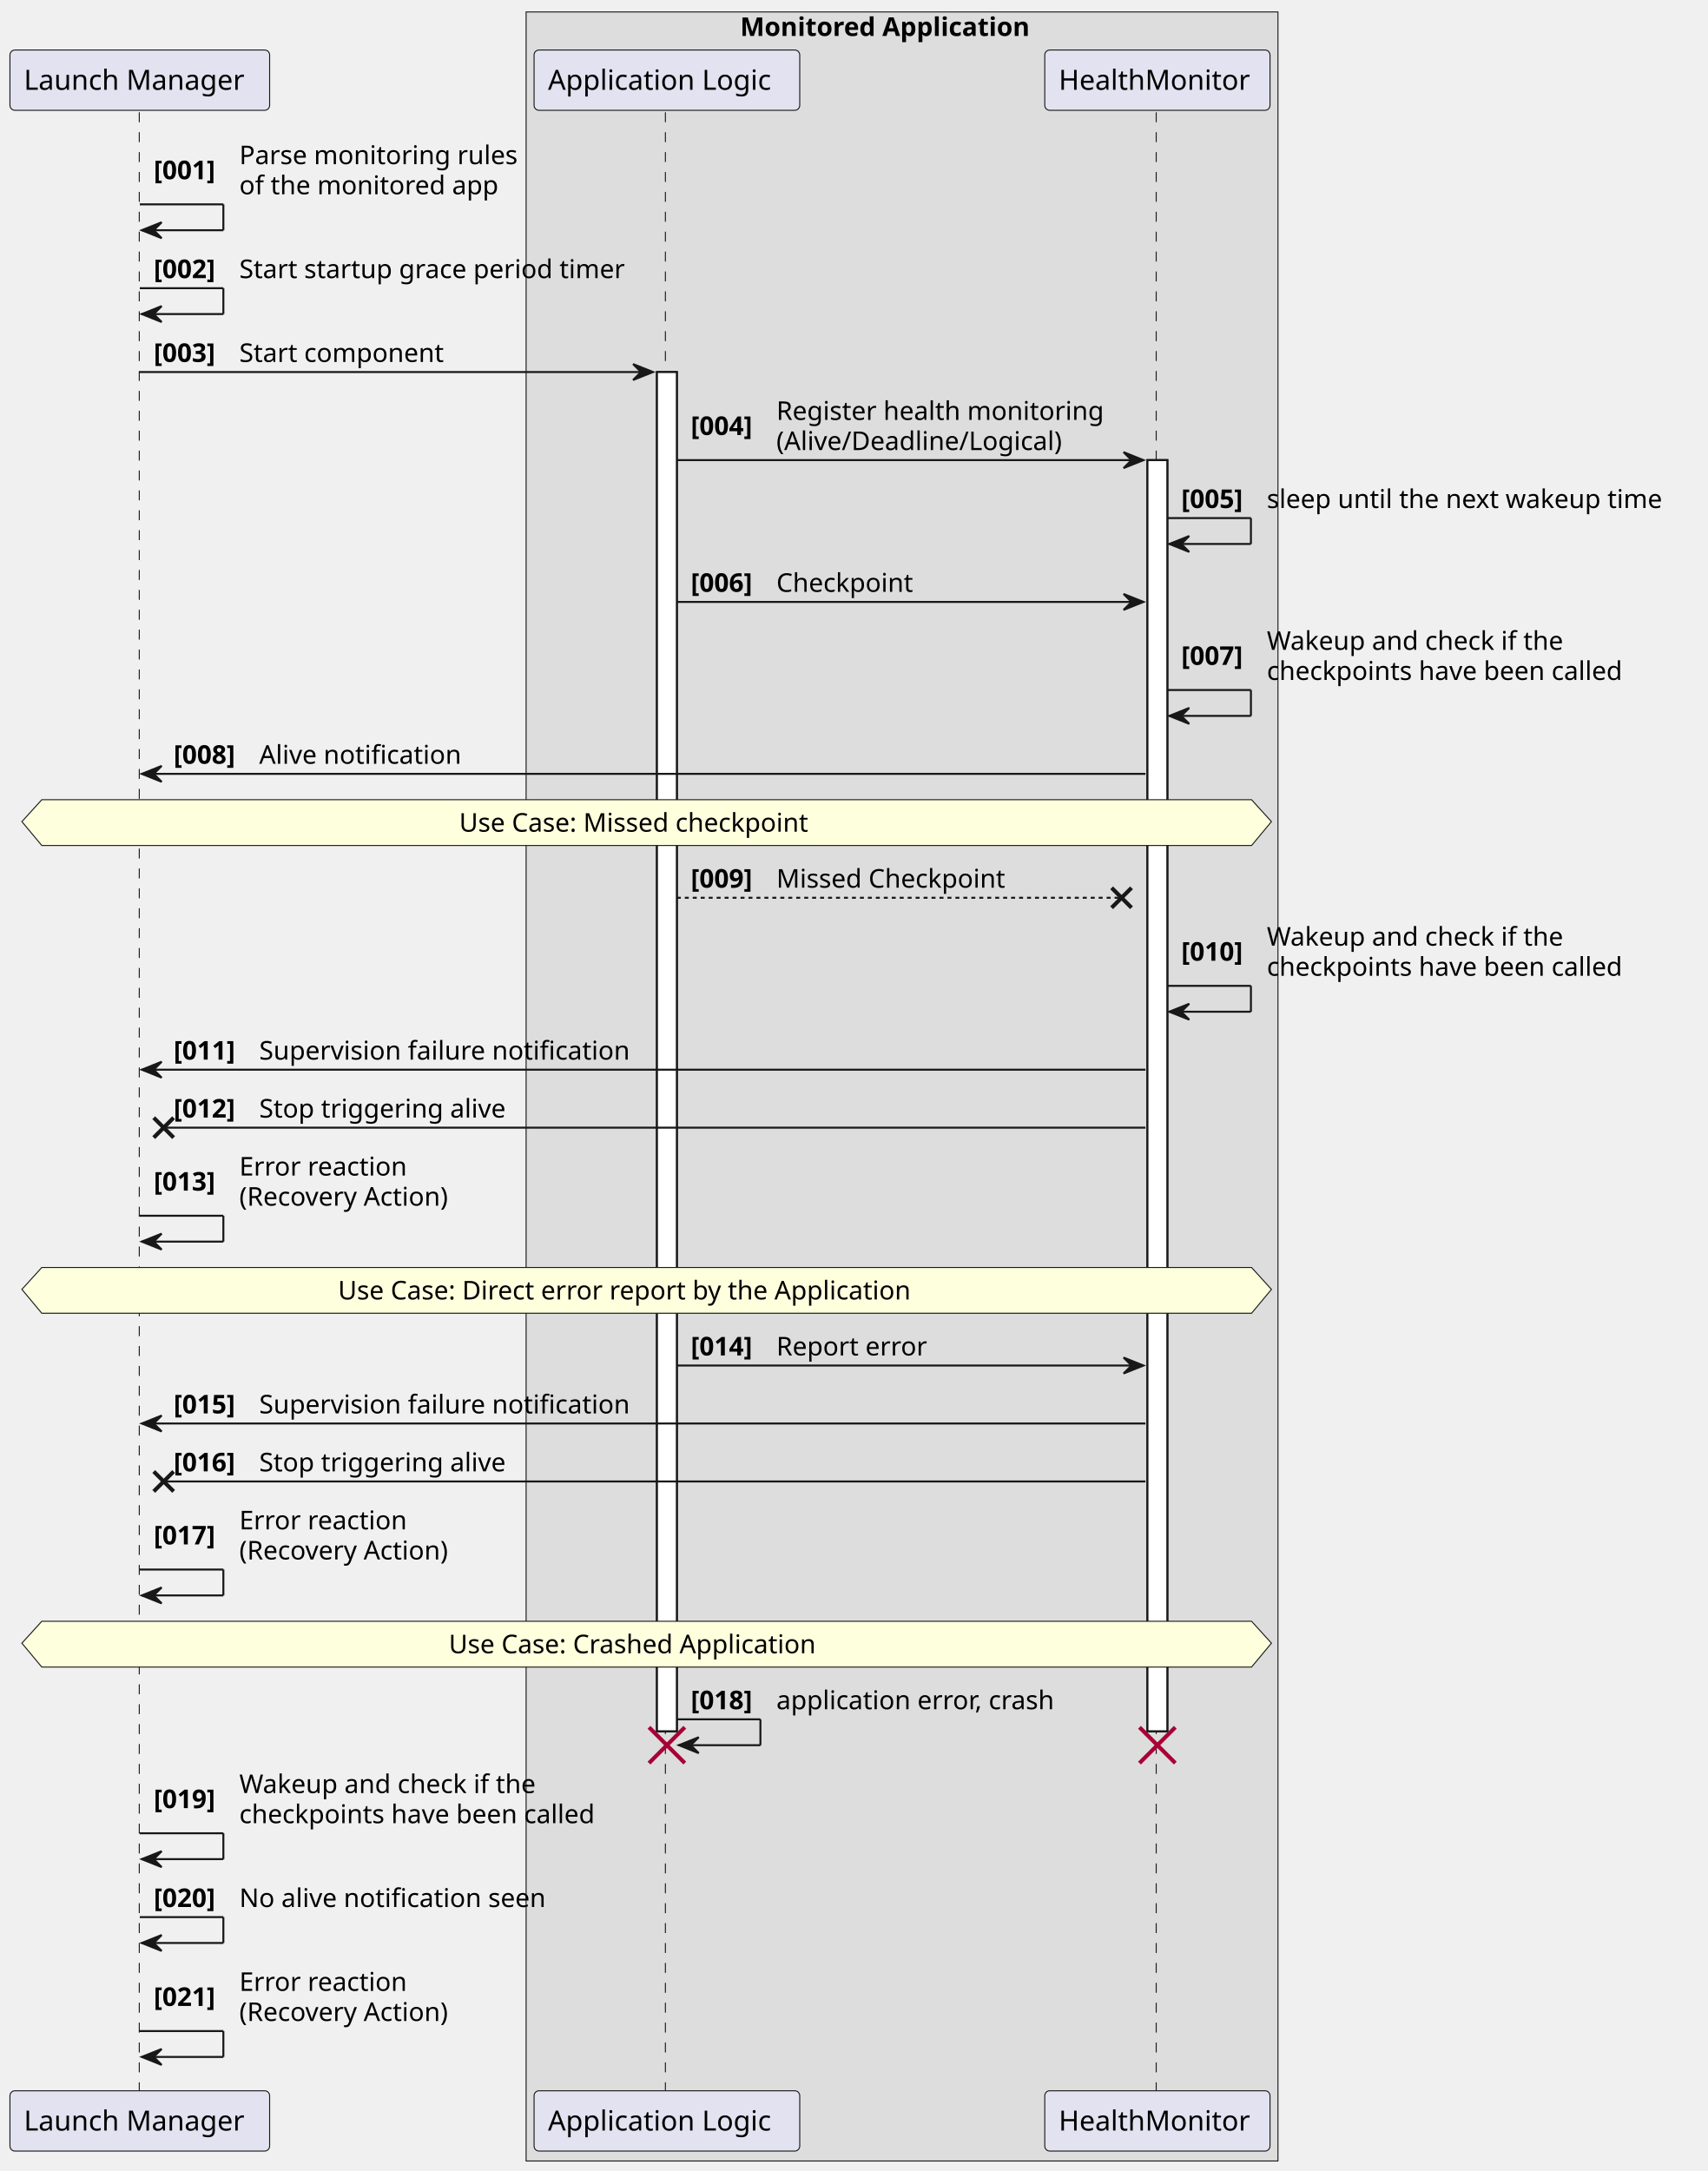
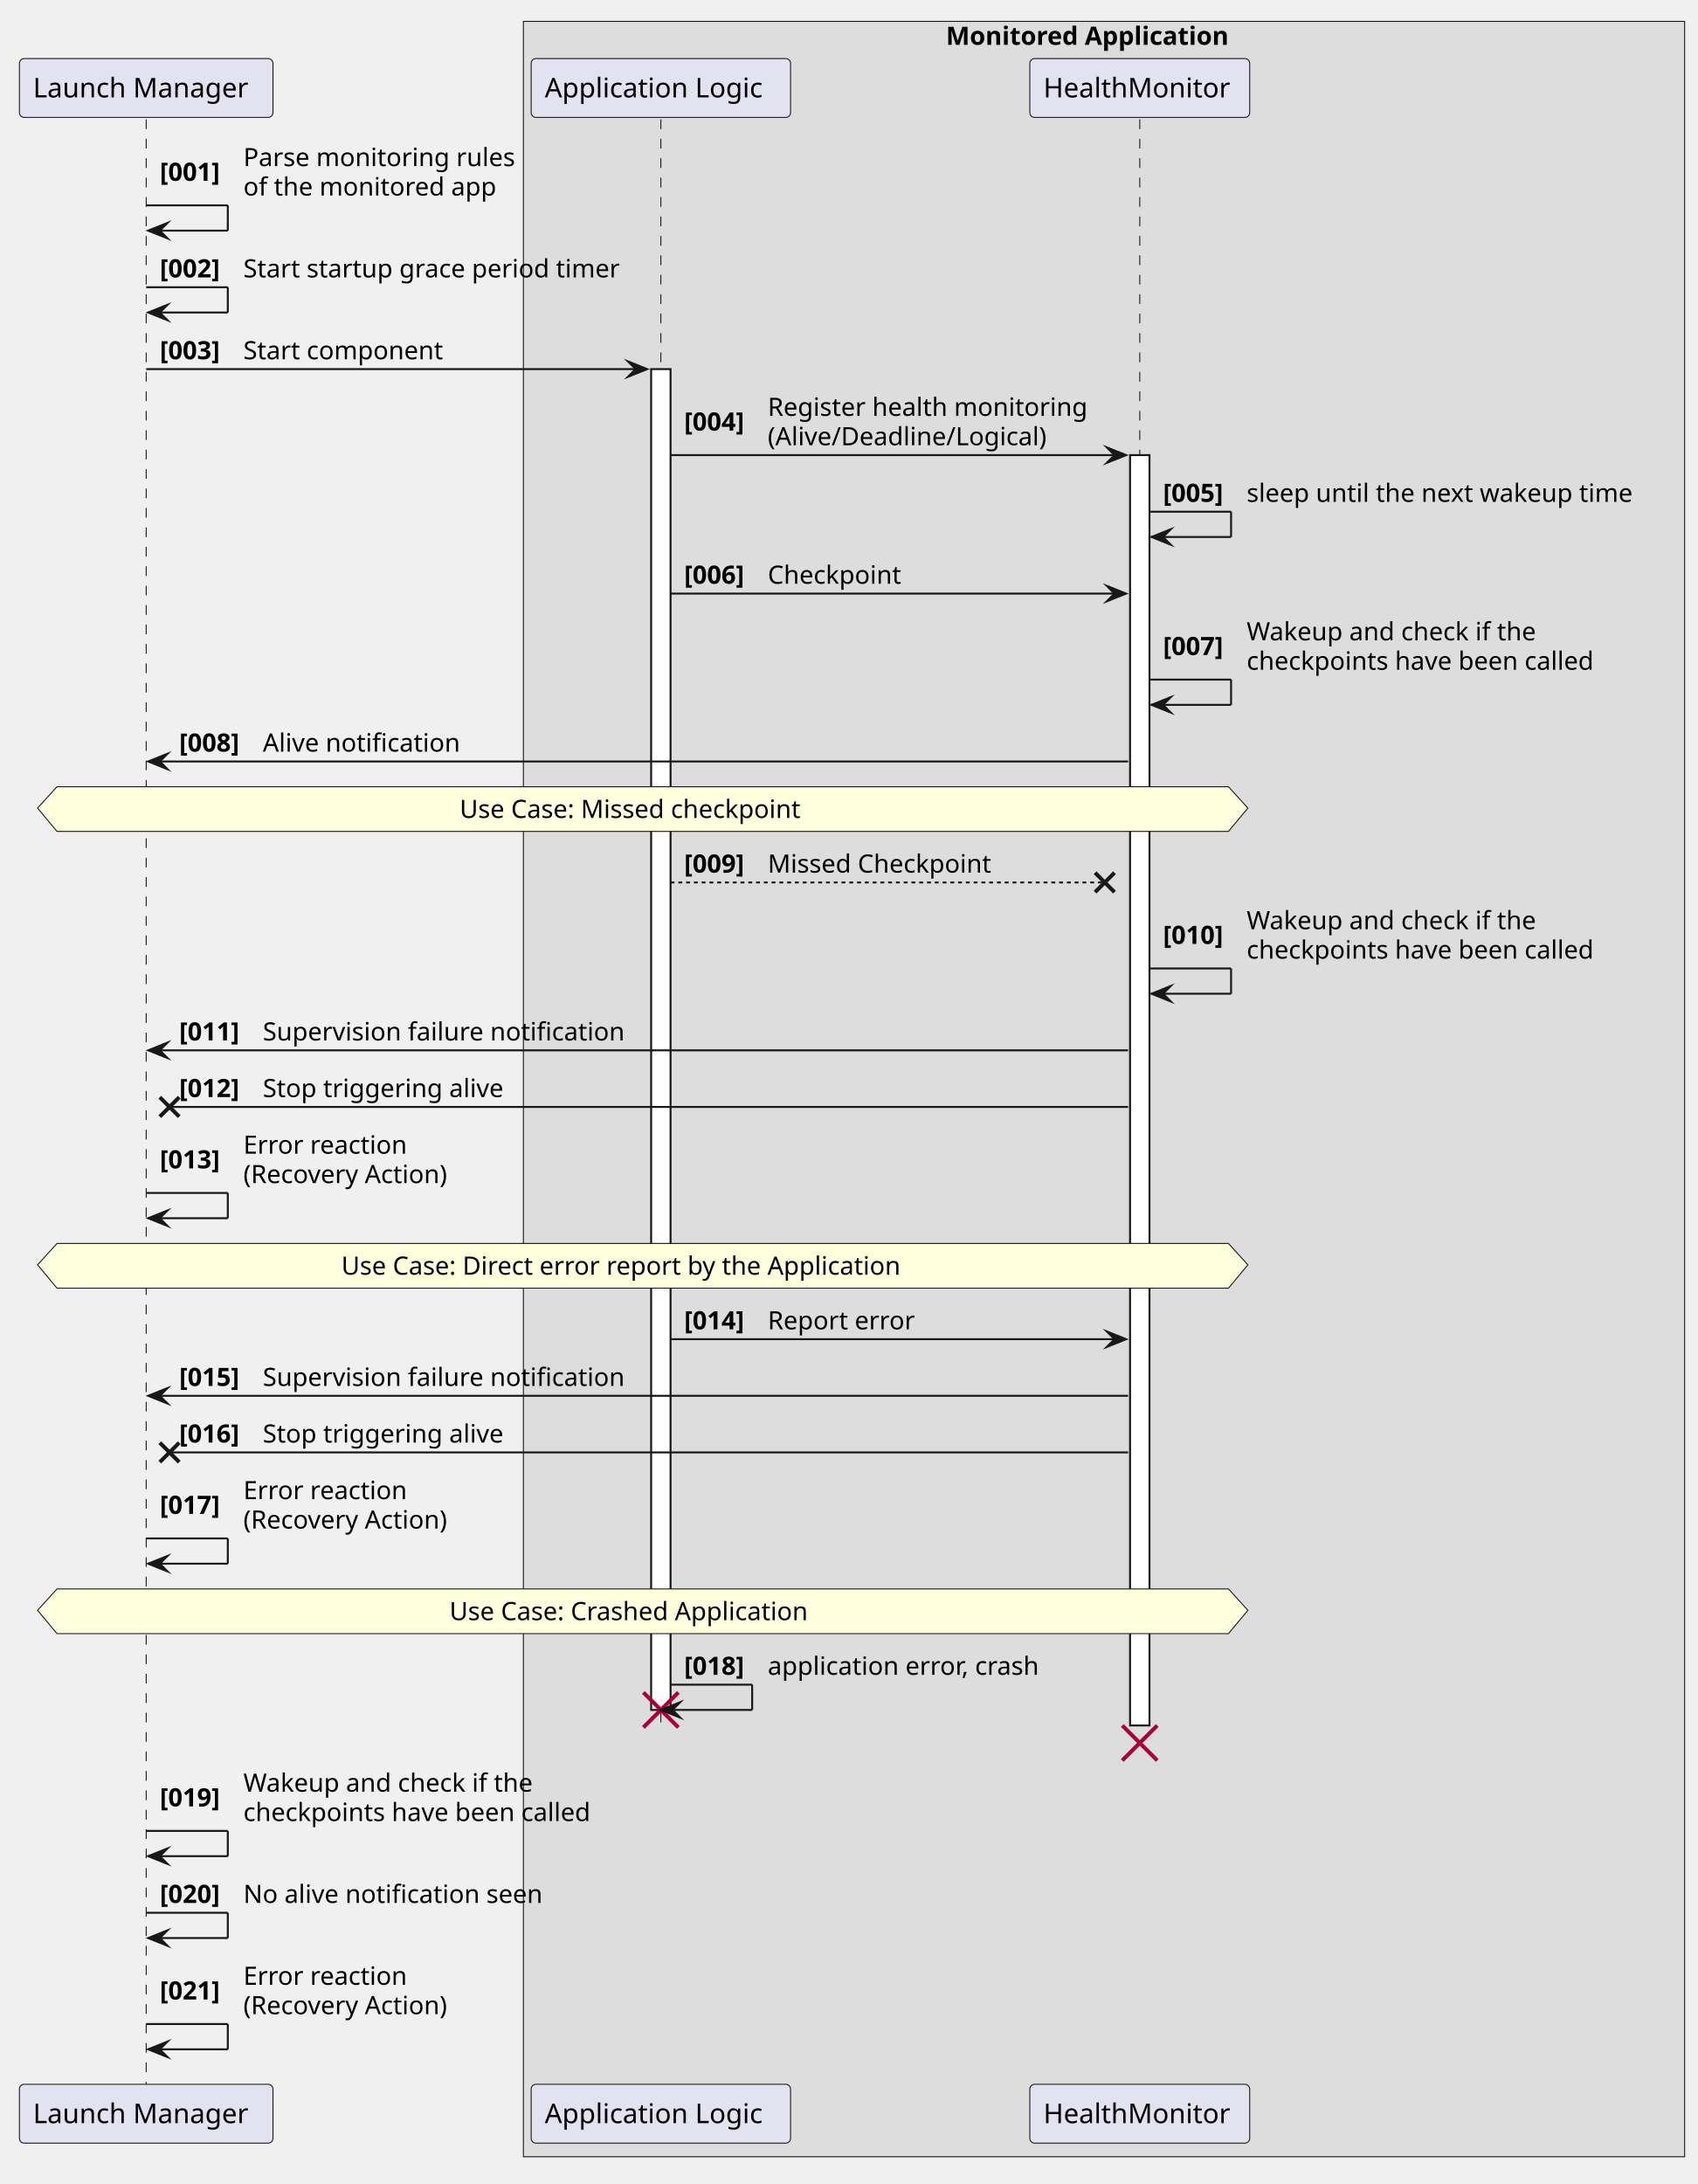
- <svg xmlns="http://www.w3.org/2000/svg" contentStyleType="text/css" data-diagram-type="SEQUENCE" height="1091px" preserveAspectRatio="none" style="width:858px;height:1091px;background:#FFFFFF;" version="1.1" viewBox="0 0 858 1091" width="858px" zoomAndPan="magnify">
+ <svg xmlns="http://www.w3.org/2000/svg" version="1.1" data-diagram-type="SEQUENCE" style="width:874px;height:1124px;background:#FFFFFF;" width="874px" height="1124px" viewBox="0 0 874 1124" zoomAndPan="magnify" preserveAspectRatio="none" contentStyleType="text/css">
  <defs />
-   <g>
-     <rect fill="#DDDDDD" height="1079.977" style="stroke:#181818;stroke-width:0.5;" width="377.861" x="264.411" y="6" />
-     <text fill="#000000" font-family="sans-serif" font-size="13" font-weight="bold" lengthAdjust="spacing" textLength="162.703" x="371.99" y="18.067">Monitored Application</text>
+   <g font-family="sans-serif" lengthAdjust="spacing">
+     <rect x="269.411" y="11" width="597.728" height="1098.977" fill="#DDD" style="stroke:#181818;stroke-width:0.5;" />
+     <text x="486.923" y="23.067" fill="#000" font-size="13" textLength="162.703" font-weight="700">Monitored Application</text>
+     <g class="participant-lifeline" data-qualified-name="LM" data-entity-uid="part1" id="part1-lifeline" data-source-line="3">
+       <g>
+         <rect x="71.756" y="61.43" width="8" height="1011.25" fill="#000" fill-opacity="0" />
+         <line x1="75.256" y1="61.43" x2="75.256" y2="1072.68" style="stroke:#181818;stroke-width:0.5;stroke-dasharray:5,5;" />
+       </g>
+     </g>
+     <g class="participant-lifeline" data-qualified-name="App" data-entity-uid="part2" id="part2-lifeline" data-source-line="7">
+       <g>
+         <rect x="336.667" y="61.43" width="8" height="826.586" fill="#000" fill-opacity="0" />
+         <line x1="340.167" y1="61.43" x2="340.167" y2="888.016" style="stroke:#181818;stroke-width:0.5;stroke-dasharray:5,5;" />
+       </g>
+     </g>
    <g>
-       <rect fill="#FFFFFF" height="683.055" style="stroke:#181818;stroke-width:1;" width="10" x="330.167" y="186.961" />
+       <rect x="335.167" y="189.961" width="10" height="690.055" fill="#FFF" style="stroke:#181818;stroke-width:1;" />
+     </g>
+     <line x1="331.167" y1="871.016" x2="349.167" y2="889.016" style="stroke:#A80036;stroke-width:2;" />
+     <line x1="331.167" y1="889.016" x2="349.167" y2="871.016" style="stroke:#A80036;stroke-width:2;" />
+     <g class="participant-lifeline" data-qualified-name="HM" data-entity-uid="part3" id="part3-lifeline" data-source-line="8">
+       <g>
+         <rect x="583.177" y="61.43" width="8" height="826.586" fill="#000" fill-opacity="0" />
+         <line x1="586.677" y1="61.43" x2="586.677" y2="888.016" style="stroke:#181818;stroke-width:0.5;stroke-dasharray:5,5;" />
+       </g>
    </g>
    <g>
-       <rect fill="#FFFFFF" height="638.789" style="stroke:#181818;stroke-width:1;" width="10" x="576.677" y="231.227" />
-     </g>
-     <g>
-       <rect fill="transparent" height="995.25" width="8" x="66.256" y="56.43" />
-       <line style="stroke:#181818;stroke-width:0.5;stroke-dasharray:5.0,5.0;" x1="70" x2="70" y1="56.43" y2="1051.68" />
-     </g>
-     <g>
-       <rect fill="transparent" height="995.25" width="8" x="331.167" y="56.43" />
-       <line style="stroke:#181818;stroke-width:0.5;stroke-dasharray:5.0,5.0;" x1="334.411" x2="334.411" y1="56.43" y2="1051.68" />
-     </g>
-     <g>
-       <rect fill="transparent" height="995.25" width="8" x="577.677" y="56.43" />
-       <line style="stroke:#181818;stroke-width:0.5;stroke-dasharray:5.0,5.0;" x1="581.082" x2="581.082" y1="56.43" y2="1051.68" />
-     </g>
-     <rect fill="#E2E2F0" height="30.297" rx="2.5" ry="2.5" style="stroke:#181818;stroke-width:0.5;" width="130.512" x="5" y="25.133" />
-     <text fill="#000000" font-family="sans-serif" font-size="14" lengthAdjust="spacing" textLength="116.512" x="12" y="45.128">Launch Manager</text>
-     <rect fill="#E2E2F0" height="30.297" rx="2.5" ry="2.5" style="stroke:#181818;stroke-width:0.5;" width="130.512" x="5" y="1050.68" />
-     <text fill="#000000" font-family="sans-serif" font-size="14" lengthAdjust="spacing" textLength="116.512" x="12" y="1070.675">Launch Manager</text>
-     <rect fill="#E2E2F0" height="30.297" rx="2.5" ry="2.5" style="stroke:#181818;stroke-width:0.5;" width="133.513" x="268.411" y="25.133" />
-     <text fill="#000000" font-family="sans-serif" font-size="14" lengthAdjust="spacing" textLength="119.513" x="275.411" y="45.128">Application Logic</text>
-     <rect fill="#E2E2F0" height="30.297" rx="2.5" ry="2.5" style="stroke:#181818;stroke-width:0.5;" width="133.513" x="268.411" y="1050.68" />
-     <text fill="#000000" font-family="sans-serif" font-size="14" lengthAdjust="spacing" textLength="119.513" x="275.411" y="1070.675">Application Logic</text>
-     <rect fill="#E2E2F0" height="30.297" rx="2.5" ry="2.5" style="stroke:#181818;stroke-width:0.5;" width="113.189" x="525.082" y="25.133" />
-     <text fill="#000000" font-family="sans-serif" font-size="14" lengthAdjust="spacing" textLength="99.189" x="532.082" y="45.128">HealthMonitor</text>
-     <rect fill="#E2E2F0" height="30.297" rx="2.5" ry="2.5" style="stroke:#181818;stroke-width:0.5;" width="113.189" x="525.082" y="1050.68" />
-     <text fill="#000000" font-family="sans-serif" font-size="14" lengthAdjust="spacing" textLength="99.189" x="532.082" y="1070.675">HealthMonitor</text>
-     <g>
-       <rect fill="#FFFFFF" height="683.055" style="stroke:#181818;stroke-width:1;" width="10" x="330.167" y="186.961" />
-     </g>
-     <g>
-       <rect fill="#FFFFFF" height="638.789" style="stroke:#181818;stroke-width:1;" width="10" x="576.677" y="231.227" />
-     </g>
-     <line style="stroke:#181818;stroke-width:1;" x1="70.256" x2="112.256" y1="102.695" y2="102.695" />
-     <line style="stroke:#181818;stroke-width:1;" x1="112.256" x2="112.256" y1="102.695" y2="115.695" />
-     <line style="stroke:#181818;stroke-width:1;" x1="71.256" x2="112.256" y1="115.695" y2="115.695" />
-     <polygon fill="#181818" points="81.256,111.695,71.256,115.695,81.256,119.695,77.256,115.695" style="stroke:#181818;stroke-width:1;" />
-     <text fill="#000000" font-family="sans-serif" font-size="13" font-weight="bold" lengthAdjust="spacing" textLength="39.019" x="77.256" y="90.063">[001]</text>
-     <text fill="#000000" font-family="sans-serif" font-size="13" lengthAdjust="spacing" textLength="147.12" x="120.275" y="82.497">Parse monitoring rules</text>
-     <text fill="#000000" font-family="sans-serif" font-size="13" lengthAdjust="spacing" textLength="137.846" x="120.275" y="97.629">of the monitored app</text>
-     <line style="stroke:#181818;stroke-width:1;" x1="70.256" x2="112.256" y1="144.828" y2="144.828" />
-     <line style="stroke:#181818;stroke-width:1;" x1="112.256" x2="112.256" y1="144.828" y2="157.828" />
-     <line style="stroke:#181818;stroke-width:1;" x1="71.256" x2="112.256" y1="157.828" y2="157.828" />
-     <polygon fill="#181818" points="81.256,153.828,71.256,157.828,81.256,161.828,77.256,157.828" style="stroke:#181818;stroke-width:1;" />
-     <text fill="#000000" font-family="sans-serif" font-size="13" font-weight="bold" lengthAdjust="spacing" textLength="39.019" x="77.256" y="139.762">[002]</text>
-     <text fill="#000000" font-family="sans-serif" font-size="13" lengthAdjust="spacing" textLength="207.892" x="120.275" y="139.762">Start startup grace period timer</text>
-     <polygon fill="#181818" points="318.167,182.961,328.167,186.961,318.167,190.961,322.167,186.961" style="stroke:#181818;stroke-width:1;" />
-     <line style="stroke:#181818;stroke-width:1;" x1="70.256" x2="324.167" y1="186.961" y2="186.961" />
-     <text fill="#000000" font-family="sans-serif" font-size="13" font-weight="bold" lengthAdjust="spacing" textLength="39.019" x="77.256" y="181.895">[003]</text>
-     <text fill="#000000" font-family="sans-serif" font-size="13" lengthAdjust="spacing" textLength="109.434" x="120.275" y="181.895">Start component</text>
-     <polygon fill="#181818" points="564.677,227.227,574.677,231.227,564.677,235.227,568.677,231.227" style="stroke:#181818;stroke-width:1;" />
-     <line style="stroke:#181818;stroke-width:1;" x1="340.167" x2="570.677" y1="231.227" y2="231.227" />
-     <text fill="#000000" font-family="sans-serif" font-size="13" font-weight="bold" lengthAdjust="spacing" textLength="39.019" x="347.167" y="218.594">[004]</text>
-     <text fill="#000000" font-family="sans-serif" font-size="13" lengthAdjust="spacing" textLength="174.491" x="390.186" y="211.028">Register health monitoring</text>
-     <text fill="#000000" font-family="sans-serif" font-size="13" lengthAdjust="spacing" textLength="154.185" x="390.186" y="226.161">(Alive/Deadline/Logical)</text>
-     <line style="stroke:#181818;stroke-width:1;" x1="586.677" x2="628.677" y1="260.359" y2="260.359" />
-     <line style="stroke:#181818;stroke-width:1;" x1="628.677" x2="628.677" y1="260.359" y2="273.359" />
-     <line style="stroke:#181818;stroke-width:1;" x1="587.677" x2="628.677" y1="273.359" y2="273.359" />
-     <polygon fill="#181818" points="597.677,269.359,587.677,273.359,597.677,277.359,593.677,273.359" style="stroke:#181818;stroke-width:1;" />
-     <text fill="#000000" font-family="sans-serif" font-size="13" font-weight="bold" lengthAdjust="spacing" textLength="39.019" x="593.677" y="255.293">[005]</text>
-     <text fill="#000000" font-family="sans-serif" font-size="13" lengthAdjust="spacing" textLength="214.443" x="636.696" y="255.293">sleep until the next wakeup time</text>
-     <polygon fill="#181818" points="564.677,298.492,574.677,302.492,564.677,306.492,568.677,302.492" style="stroke:#181818;stroke-width:1;" />
-     <line style="stroke:#181818;stroke-width:1;" x1="340.167" x2="570.677" y1="302.492" y2="302.492" />
-     <text fill="#000000" font-family="sans-serif" font-size="13" font-weight="bold" lengthAdjust="spacing" textLength="39.019" x="347.167" y="297.426">[006]</text>
-     <text fill="#000000" font-family="sans-serif" font-size="13" lengthAdjust="spacing" textLength="73.144" x="390.186" y="297.426">Checkpoint</text>
-     <line style="stroke:#181818;stroke-width:1;" x1="586.677" x2="628.677" y1="346.758" y2="346.758" />
-     <line style="stroke:#181818;stroke-width:1;" x1="628.677" x2="628.677" y1="346.758" y2="359.758" />
-     <line style="stroke:#181818;stroke-width:1;" x1="587.677" x2="628.677" y1="359.758" y2="359.758" />
-     <polygon fill="#181818" points="597.677,355.758,587.677,359.758,597.677,363.758,593.677,359.758" style="stroke:#181818;stroke-width:1;" />
-     <text fill="#000000" font-family="sans-serif" font-size="13" font-weight="bold" lengthAdjust="spacing" textLength="39.019" x="593.677" y="334.125">[007]</text>
-     <text fill="#000000" font-family="sans-serif" font-size="13" lengthAdjust="spacing" textLength="161.408" x="636.696" y="326.559">Wakeup and check if the</text>
-     <text fill="#000000" font-family="sans-serif" font-size="13" lengthAdjust="spacing" textLength="193.356" x="636.696" y="341.692">checkpoints have been called</text>
-     <polygon fill="#181818" points="81.256,384.891,71.256,388.891,81.256,392.891,77.256,388.891" style="stroke:#181818;stroke-width:1;" />
-     <line style="stroke:#181818;stroke-width:1;" x1="75.256" x2="575.677" y1="388.891" y2="388.891" />
-     <text fill="#000000" font-family="sans-serif" font-size="13" font-weight="bold" lengthAdjust="spacing" textLength="39.019" x="87.256" y="383.825">[008]</text>
-     <text fill="#000000" font-family="sans-serif" font-size="13" lengthAdjust="spacing" textLength="109.046" x="130.275" y="383.825">Alive notification</text>
-     <polygon fill="#FEFFDD" points="21,401.891,629,401.891,639,412.891,629,424.891,21,424.891,11,412.891,21,401.891" style="stroke:#181818;stroke-width:0.5;" />
-     <text fill="#000000" font-family="sans-serif" font-size="13" lengthAdjust="spacing" textLength="188.716" x="230.778" y="417.957">Use Case: Missed checkpoint</text>
-     <line style="stroke:#181818;stroke-width:2;" x1="558.677" x2="568.677" y1="446.156" y2="456.156" />
-     <line style="stroke:#181818;stroke-width:2;" x1="558.677" x2="568.677" y1="456.156" y2="446.156" />
-     <line style="stroke:#181818;stroke-width:1;stroke-dasharray:2.0,2.0;" x1="340.167" x2="563.677" y1="451.156" y2="451.156" />
-     <text fill="#000000" font-family="sans-serif" font-size="13" font-weight="bold" lengthAdjust="spacing" textLength="39.019" x="347.167" y="446.09">[009]</text>
-     <text fill="#000000" font-family="sans-serif" font-size="13" lengthAdjust="spacing" textLength="121.9" x="390.186" y="446.09">Missed Checkpoint</text>
-     <line style="stroke:#181818;stroke-width:1;" x1="586.677" x2="628.677" y1="495.422" y2="495.422" />
-     <line style="stroke:#181818;stroke-width:1;" x1="628.677" x2="628.677" y1="495.422" y2="508.422" />
-     <line style="stroke:#181818;stroke-width:1;" x1="587.677" x2="628.677" y1="508.422" y2="508.422" />
-     <polygon fill="#181818" points="597.677,504.422,587.677,508.422,597.677,512.422,593.677,508.422" style="stroke:#181818;stroke-width:1;" />
-     <text fill="#000000" font-family="sans-serif" font-size="13" font-weight="bold" lengthAdjust="spacing" textLength="39.019" x="593.677" y="482.79">[010]</text>
-     <text fill="#000000" font-family="sans-serif" font-size="13" lengthAdjust="spacing" textLength="161.408" x="636.696" y="475.223">Wakeup and check if the</text>
-     <text fill="#000000" font-family="sans-serif" font-size="13" lengthAdjust="spacing" textLength="193.356" x="636.696" y="490.356">checkpoints have been called</text>
-     <polygon fill="#181818" points="81.256,533.555,71.256,537.555,81.256,541.555,77.256,537.555" style="stroke:#181818;stroke-width:1;" />
-     <line style="stroke:#181818;stroke-width:1;" x1="75.256" x2="575.677" y1="537.555" y2="537.555" />
-     <text fill="#000000" font-family="sans-serif" font-size="13" font-weight="bold" lengthAdjust="spacing" textLength="39.019" x="87.256" y="532.489">[011]</text>
-     <text fill="#000000" font-family="sans-serif" font-size="13" lengthAdjust="spacing" textLength="198.688" x="130.275" y="532.489">Supervision failure notification</text>
-     <line style="stroke:#181818;stroke-width:2;" x1="77.256" x2="87.256" y1="561.688" y2="571.688" />
-     <line style="stroke:#181818;stroke-width:2;" x1="77.256" x2="87.256" y1="571.688" y2="561.688" />
-     <line style="stroke:#181818;stroke-width:1;" x1="82.256" x2="575.677" y1="566.688" y2="566.688" />
-     <text fill="#000000" font-family="sans-serif" font-size="13" font-weight="bold" lengthAdjust="spacing" textLength="39.019" x="87.256" y="561.622">[012]</text>
-     <text fill="#000000" font-family="sans-serif" font-size="13" lengthAdjust="spacing" textLength="132.704" x="130.275" y="561.622">Stop triggering alive</text>
-     <line style="stroke:#181818;stroke-width:1;" x1="70.256" x2="112.256" y1="610.953" y2="610.953" />
-     <line style="stroke:#181818;stroke-width:1;" x1="112.256" x2="112.256" y1="610.953" y2="623.953" />
-     <line style="stroke:#181818;stroke-width:1;" x1="71.256" x2="112.256" y1="623.953" y2="623.953" />
-     <polygon fill="#181818" points="81.256,619.953,71.256,623.953,81.256,627.953,77.256,623.953" style="stroke:#181818;stroke-width:1;" />
-     <text fill="#000000" font-family="sans-serif" font-size="13" font-weight="bold" lengthAdjust="spacing" textLength="39.019" x="77.256" y="598.321">[013]</text>
-     <text fill="#000000" font-family="sans-serif" font-size="13" lengthAdjust="spacing" textLength="89.692" x="120.275" y="590.754">Error reaction</text>
-     <text fill="#000000" font-family="sans-serif" font-size="13" lengthAdjust="spacing" textLength="116.08" x="120.275" y="605.887">(Recovery Action)</text>
-     <polygon fill="#FEFFDD" points="21,636.953,629,636.953,639,647.953,629,659.953,21,659.953,11,647.953,21,636.953" style="stroke:#181818;stroke-width:0.5;" />
-     <text fill="#000000" font-family="sans-serif" font-size="13" lengthAdjust="spacing" textLength="310.508" x="169.882" y="653.02">Use Case: Direct error report by the Application</text>
-     <polygon fill="#181818" points="564.677,682.219,574.677,686.219,564.677,690.219,568.677,686.219" style="stroke:#181818;stroke-width:1;" />
-     <line style="stroke:#181818;stroke-width:1;" x1="340.167" x2="570.677" y1="686.219" y2="686.219" />
-     <text fill="#000000" font-family="sans-serif" font-size="13" font-weight="bold" lengthAdjust="spacing" textLength="39.019" x="347.167" y="681.153">[014]</text>
-     <text fill="#000000" font-family="sans-serif" font-size="13" lengthAdjust="spacing" textLength="79.796" x="390.186" y="681.153">Report error</text>
-     <polygon fill="#181818" points="81.256,711.352,71.256,715.352,81.256,719.352,77.256,715.352" style="stroke:#181818;stroke-width:1;" />
-     <line style="stroke:#181818;stroke-width:1;" x1="75.256" x2="575.677" y1="715.352" y2="715.352" />
-     <text fill="#000000" font-family="sans-serif" font-size="13" font-weight="bold" lengthAdjust="spacing" textLength="39.019" x="87.256" y="710.286">[015]</text>
-     <text fill="#000000" font-family="sans-serif" font-size="13" lengthAdjust="spacing" textLength="198.688" x="130.275" y="710.286">Supervision failure notification</text>
-     <line style="stroke:#181818;stroke-width:2;" x1="77.256" x2="87.256" y1="739.484" y2="749.484" />
-     <line style="stroke:#181818;stroke-width:2;" x1="77.256" x2="87.256" y1="749.484" y2="739.484" />
-     <line style="stroke:#181818;stroke-width:1;" x1="82.256" x2="575.677" y1="744.484" y2="744.484" />
-     <text fill="#000000" font-family="sans-serif" font-size="13" font-weight="bold" lengthAdjust="spacing" textLength="39.019" x="87.256" y="739.418">[016]</text>
-     <text fill="#000000" font-family="sans-serif" font-size="13" lengthAdjust="spacing" textLength="132.704" x="130.275" y="739.418">Stop triggering alive</text>
-     <line style="stroke:#181818;stroke-width:1;" x1="70.256" x2="112.256" y1="788.75" y2="788.75" />
-     <line style="stroke:#181818;stroke-width:1;" x1="112.256" x2="112.256" y1="788.75" y2="801.75" />
-     <line style="stroke:#181818;stroke-width:1;" x1="71.256" x2="112.256" y1="801.75" y2="801.75" />
-     <polygon fill="#181818" points="81.256,797.75,71.256,801.75,81.256,805.75,77.256,801.75" style="stroke:#181818;stroke-width:1;" />
-     <text fill="#000000" font-family="sans-serif" font-size="13" font-weight="bold" lengthAdjust="spacing" textLength="39.019" x="77.256" y="776.118">[017]</text>
-     <text fill="#000000" font-family="sans-serif" font-size="13" lengthAdjust="spacing" textLength="89.692" x="120.275" y="768.551">Error reaction</text>
-     <text fill="#000000" font-family="sans-serif" font-size="13" lengthAdjust="spacing" textLength="116.08" x="120.275" y="783.684">(Recovery Action)</text>
-     <polygon fill="#FEFFDD" points="21,814.75,629,814.75,639,825.75,629,837.75,21,837.75,11,825.75,21,814.75" style="stroke:#181818;stroke-width:0.5;" />
-     <text fill="#000000" font-family="sans-serif" font-size="13" lengthAdjust="spacing" textLength="199.164" x="225.554" y="830.817">Use Case: Crashed Application</text>
-     <line style="stroke:#181818;stroke-width:1;" x1="340.167" x2="382.167" y1="864.016" y2="864.016" />
-     <line style="stroke:#181818;stroke-width:1;" x1="382.167" x2="382.167" y1="864.016" y2="877.016" />
-     <line style="stroke:#181818;stroke-width:1;" x1="341.167" x2="382.167" y1="877.016" y2="877.016" />
-     <polygon fill="#181818" points="351.167,873.016,341.167,877.016,351.167,881.016,347.167,877.016" style="stroke:#181818;stroke-width:1;" />
-     <text fill="#000000" font-family="sans-serif" font-size="13" font-weight="bold" lengthAdjust="spacing" textLength="39.019" x="347.167" y="858.95">[018]</text>
-     <text fill="#000000" font-family="sans-serif" font-size="13" lengthAdjust="spacing" textLength="151.563" x="390.186" y="858.95">application error, crash</text>
-     <line style="stroke:#A80036;stroke-width:2;" x1="326.167" x2="344.167" y1="868.016" y2="886.016" />
-     <line style="stroke:#A80036;stroke-width:2;" x1="326.167" x2="344.167" y1="886.016" y2="868.016" />
-     <line style="stroke:#A80036;stroke-width:2;" x1="572.677" x2="590.677" y1="868.016" y2="886.016" />
-     <line style="stroke:#A80036;stroke-width:2;" x1="572.677" x2="590.677" y1="886.016" y2="868.016" />
-     <line style="stroke:#181818;stroke-width:1;" x1="70.256" x2="112.256" y1="921.281" y2="921.281" />
-     <line style="stroke:#181818;stroke-width:1;" x1="112.256" x2="112.256" y1="921.281" y2="934.281" />
-     <line style="stroke:#181818;stroke-width:1;" x1="71.256" x2="112.256" y1="934.281" y2="934.281" />
-     <polygon fill="#181818" points="81.256,930.281,71.256,934.281,81.256,938.281,77.256,934.281" style="stroke:#181818;stroke-width:1;" />
-     <text fill="#000000" font-family="sans-serif" font-size="13" font-weight="bold" lengthAdjust="spacing" textLength="39.019" x="77.256" y="908.649">[019]</text>
-     <text fill="#000000" font-family="sans-serif" font-size="13" lengthAdjust="spacing" textLength="161.408" x="120.275" y="901.082">Wakeup and check if the</text>
-     <text fill="#000000" font-family="sans-serif" font-size="13" lengthAdjust="spacing" textLength="193.356" x="120.275" y="916.215">checkpoints have been called</text>
-     <line style="stroke:#181818;stroke-width:1;" x1="70.256" x2="112.256" y1="963.414" y2="963.414" />
-     <line style="stroke:#181818;stroke-width:1;" x1="112.256" x2="112.256" y1="963.414" y2="976.414" />
-     <line style="stroke:#181818;stroke-width:1;" x1="71.256" x2="112.256" y1="976.414" y2="976.414" />
-     <polygon fill="#181818" points="81.256,972.414,71.256,976.414,81.256,980.414,77.256,976.414" style="stroke:#181818;stroke-width:1;" />
-     <text fill="#000000" font-family="sans-serif" font-size="13" font-weight="bold" lengthAdjust="spacing" textLength="39.019" x="77.256" y="958.348">[020]</text>
-     <text fill="#000000" font-family="sans-serif" font-size="13" lengthAdjust="spacing" textLength="165.071" x="120.275" y="958.348">No alive notification seen</text>
-     <line style="stroke:#181818;stroke-width:1;" x1="70.256" x2="112.256" y1="1020.68" y2="1020.68" />
-     <line style="stroke:#181818;stroke-width:1;" x1="112.256" x2="112.256" y1="1020.68" y2="1033.68" />
-     <line style="stroke:#181818;stroke-width:1;" x1="71.256" x2="112.256" y1="1033.68" y2="1033.68" />
-     <polygon fill="#181818" points="81.256,1029.68,71.256,1033.68,81.256,1037.68,77.256,1033.68" style="stroke:#181818;stroke-width:1;" />
-     <text fill="#000000" font-family="sans-serif" font-size="13" font-weight="bold" lengthAdjust="spacing" textLength="39.019" x="77.256" y="1008.047">[021]</text>
-     <text fill="#000000" font-family="sans-serif" font-size="13" lengthAdjust="spacing" textLength="89.692" x="120.275" y="1000.481">Error reaction</text>
-     <text fill="#000000" font-family="sans-serif" font-size="13" lengthAdjust="spacing" textLength="116.08" x="120.275" y="1015.614">(Recovery Action)</text>
+       <rect x="581.677" y="234.227" width="10" height="653.789" fill="#FFF" style="stroke:#181818;stroke-width:1;" />
+     </g>
+     <g class="participant participant-head" data-qualified-name="LM" data-entity-uid="part1" id="part1-head" data-source-line="3">
+       <rect x="10" y="30.133" width="130.512" height="30.297" fill="#E2E2F0" style="stroke:#181818;stroke-width:0.5;" rx="2.5" ry="2.5" />
+       <text x="17" y="50.128" fill="#000" font-size="14" textLength="116.512">Launch Manager</text>
+     </g>
+     <g class="participant participant-head" data-qualified-name="App" data-entity-uid="part2" id="part2-head" data-source-line="7">
+       <rect x="273.411" y="30.133" width="133.513" height="30.297" fill="#E2E2F0" style="stroke:#181818;stroke-width:0.5;" rx="2.5" ry="2.5" />
+       <text x="280.411" y="50.128" fill="#000" font-size="14" textLength="119.513">Application Logic</text>
+     </g>
+     <g class="participant participant-head" data-qualified-name="HM" data-entity-uid="part3" id="part3-head" data-source-line="8">
+       <rect x="530.082" y="30.133" width="113.189" height="30.297" fill="#E2E2F0" style="stroke:#181818;stroke-width:0.5;" rx="2.5" ry="2.5" />
+       <text x="537.082" y="50.128" fill="#000" font-size="14" textLength="99.189">HealthMonitor</text>
+     </g>
+     <g class="participant participant-tail" data-qualified-name="LM" data-entity-uid="part1" id="part1-tail" data-source-line="3">
+       <rect x="10" y="1072.68" width="130.512" height="30.297" fill="#E2E2F0" style="stroke:#181818;stroke-width:0.5;" rx="2.5" ry="2.5" />
+       <text x="17" y="1092.675" fill="#000" font-size="14" textLength="116.512">Launch Manager</text>
+     </g>
+     <g class="participant participant-tail" data-qualified-name="App" data-entity-uid="part2" id="part2-tail" data-source-line="7">
+       <rect x="273.411" y="1072.68" width="133.513" height="30.297" fill="#E2E2F0" style="stroke:#181818;stroke-width:0.5;" rx="2.5" ry="2.5" />
+       <text x="280.411" y="1092.675" fill="#000" font-size="14" textLength="119.513">Application Logic</text>
+     </g>
+     <g class="participant participant-tail" data-qualified-name="HM" data-entity-uid="part3" id="part3-tail" data-source-line="8">
+       <rect x="530.082" y="1072.68" width="113.189" height="30.297" fill="#E2E2F0" style="stroke:#181818;stroke-width:0.5;" rx="2.5" ry="2.5" />
+       <text x="537.082" y="1092.675" fill="#000" font-size="14" textLength="99.189">HealthMonitor</text>
+     </g>
+     <g class="message" data-entity-1="part1" data-entity-2="part1" id="msg1" data-source-line="11">
+       <line x1="75.256" y1="105.695" x2="117.256" y2="105.695" style="stroke:#181818;stroke-width:1;" />
+       <line x1="117.256" y1="105.695" x2="117.256" y2="118.695" style="stroke:#181818;stroke-width:1;" />
+       <line x1="76.256" y1="118.695" x2="117.256" y2="118.695" style="stroke:#181818;stroke-width:1;" />
+       <polygon points="86.256,114.695,76.256,118.695,86.256,122.695,82.256,118.695" fill="#181818" style="stroke:#181818;stroke-width:1;stroke-linejoin:miter;stroke-miterlimit:10;" />
+       <text x="82.256" y="93.063" fill="#000" font-size="13" textLength="39.019" font-weight="700">[001]</text>
+       <text x="125.275" y="85.497" fill="#000" font-size="13" textLength="147.12">Parse monitoring rules</text>
+       <text x="125.275" y="100.629" fill="#000" font-size="13" textLength="137.846">of the monitored app</text>
+     </g>
+     <g class="message" data-entity-1="part1" data-entity-2="part1" id="msg2" data-source-line="12">
+       <line x1="75.256" y1="147.828" x2="117.256" y2="147.828" style="stroke:#181818;stroke-width:1;" />
+       <line x1="117.256" y1="147.828" x2="117.256" y2="160.828" style="stroke:#181818;stroke-width:1;" />
+       <line x1="76.256" y1="160.828" x2="117.256" y2="160.828" style="stroke:#181818;stroke-width:1;" />
+       <polygon points="86.256,156.828,76.256,160.828,86.256,164.828,82.256,160.828" fill="#181818" style="stroke:#181818;stroke-width:1;stroke-linejoin:miter;stroke-miterlimit:10;" />
+       <text x="82.256" y="142.762" fill="#000" font-size="13" textLength="39.019" font-weight="700">[002]</text>
+       <text x="125.275" y="142.762" fill="#000" font-size="13" textLength="207.892">Start startup grace period timer</text>
+     </g>
+     <g class="message" data-entity-1="part1" data-entity-2="part2" id="msg3" data-source-line="14">
+       <polygon points="323.167,185.961,333.167,189.961,323.167,193.961,327.167,189.961" fill="#181818" style="stroke:#181818;stroke-width:1;stroke-linejoin:miter;stroke-miterlimit:10;" />
+       <line x1="75.256" y1="189.961" x2="329.167" y2="189.961" style="stroke:#181818;stroke-width:1;" />
+       <text x="82.256" y="184.895" fill="#000" font-size="13" textLength="39.019" font-weight="700">[003]</text>
+       <text x="125.275" y="184.895" fill="#000" font-size="13" textLength="109.434">Start component</text>
+     </g>
+     <g class="message" data-entity-1="part2" data-entity-2="part3" id="msg4" data-source-line="17">
+       <polygon points="569.677,230.227,579.677,234.227,569.677,238.227,573.677,234.227" fill="#181818" style="stroke:#181818;stroke-width:1;stroke-linejoin:miter;stroke-miterlimit:10;" />
+       <line x1="345.167" y1="234.227" x2="575.677" y2="234.227" style="stroke:#181818;stroke-width:1;" />
+       <text x="352.167" y="221.594" fill="#000" font-size="13" textLength="39.019" font-weight="700">[004]</text>
+       <text x="395.186" y="214.028" fill="#000" font-size="13" textLength="174.491">Register health monitoring</text>
+       <text x="395.186" y="229.161" fill="#000" font-size="13" textLength="154.185">(Alive/Deadline/Logical)</text>
+     </g>
+     <g class="message" data-entity-1="part3" data-entity-2="part3" id="msg5" data-source-line="19">
+       <line x1="591.677" y1="263.359" x2="633.677" y2="263.359" style="stroke:#181818;stroke-width:1;" />
+       <line x1="633.677" y1="263.359" x2="633.677" y2="276.359" style="stroke:#181818;stroke-width:1;" />
+       <line x1="592.677" y1="276.359" x2="633.677" y2="276.359" style="stroke:#181818;stroke-width:1;" />
+       <polygon points="602.677,272.359,592.677,276.359,602.677,280.359,598.677,276.359" fill="#181818" style="stroke:#181818;stroke-width:1;stroke-linejoin:miter;stroke-miterlimit:10;" />
+       <text x="598.677" y="258.293" fill="#000" font-size="13" textLength="39.019" font-weight="700">[005]</text>
+       <text x="641.696" y="258.293" fill="#000" font-size="13" textLength="214.443">sleep until the next wakeup time</text>
+     </g>
+     <g class="message" data-entity-1="part2" data-entity-2="part3" id="msg6" data-source-line="20">
+       <polygon points="569.677,301.492,579.677,305.492,569.677,309.492,573.677,305.492" fill="#181818" style="stroke:#181818;stroke-width:1;stroke-linejoin:miter;stroke-miterlimit:10;" />
+       <line x1="345.167" y1="305.492" x2="575.677" y2="305.492" style="stroke:#181818;stroke-width:1;" />
+       <text x="352.167" y="300.426" fill="#000" font-size="13" textLength="39.019" font-weight="700">[006]</text>
+       <text x="395.186" y="300.426" fill="#000" font-size="13" textLength="73.144">Checkpoint</text>
+     </g>
+     <g class="message" data-entity-1="part3" data-entity-2="part3" id="msg7" data-source-line="21">
+       <line x1="591.677" y1="349.758" x2="633.677" y2="349.758" style="stroke:#181818;stroke-width:1;" />
+       <line x1="633.677" y1="349.758" x2="633.677" y2="362.758" style="stroke:#181818;stroke-width:1;" />
+       <line x1="592.677" y1="362.758" x2="633.677" y2="362.758" style="stroke:#181818;stroke-width:1;" />
+       <polygon points="602.677,358.758,592.677,362.758,602.677,366.758,598.677,362.758" fill="#181818" style="stroke:#181818;stroke-width:1;stroke-linejoin:miter;stroke-miterlimit:10;" />
+       <text x="598.677" y="337.125" fill="#000" font-size="13" textLength="39.019" font-weight="700">[007]</text>
+       <text x="641.696" y="329.559" fill="#000" font-size="13" textLength="161.408">Wakeup and check if the</text>
+       <text x="641.696" y="344.692" fill="#000" font-size="13" textLength="193.356">checkpoints have been called</text>
+     </g>
+     <g class="message" data-entity-1="part3" data-entity-2="part1" id="msg8" data-source-line="22">
+       <polygon points="86.256,387.891,76.256,391.891,86.256,395.891,82.256,391.891" fill="#181818" style="stroke:#181818;stroke-width:1;stroke-linejoin:miter;stroke-miterlimit:10;" />
+       <line x1="80.256" y1="391.891" x2="580.677" y2="391.891" style="stroke:#181818;stroke-width:1;" />
+       <text x="92.256" y="386.825" fill="#000" font-size="13" textLength="39.019" font-weight="700">[008]</text>
+       <text x="135.275" y="386.825" fill="#000" font-size="13" textLength="109.046">Alive notification</text>
+     </g>
+     <polygon points="29.331,404.891,632.331,404.891,642.331,415.891,632.331,427.891,29.331,427.891,19.331,415.891,29.331,404.891" fill="#FEFFDD" style="stroke:#181818;stroke-width:0.5;stroke-linejoin:miter;stroke-miterlimit:10;" />
+     <text x="236.608" y="420.958" fill="#000" font-size="13" textLength="188.716">Use Case: Missed checkpoint</text>
+     <g class="message" data-entity-1="part2" data-entity-2="part3" id="msg9" data-source-line="26">
+       <line x1="563.677" y1="449.156" x2="573.677" y2="459.156" style="stroke:#181818;stroke-width:2;" />
+       <line x1="563.677" y1="459.156" x2="573.677" y2="449.156" style="stroke:#181818;stroke-width:2;" />
+       <line x1="345.167" y1="454.156" x2="568.677" y2="454.156" style="stroke:#181818;stroke-width:1;stroke-dasharray:2,2;" />
+       <text x="352.167" y="449.09" fill="#000" font-size="13" textLength="39.019" font-weight="700">[009]</text>
+       <text x="395.186" y="449.09" fill="#000" font-size="13" textLength="121.9">Missed Checkpoint</text>
+     </g>
+     <g class="message" data-entity-1="part3" data-entity-2="part3" id="msg10" data-source-line="27">
+       <line x1="591.677" y1="498.422" x2="633.677" y2="498.422" style="stroke:#181818;stroke-width:1;" />
+       <line x1="633.677" y1="498.422" x2="633.677" y2="511.422" style="stroke:#181818;stroke-width:1;" />
+       <line x1="592.677" y1="511.422" x2="633.677" y2="511.422" style="stroke:#181818;stroke-width:1;" />
+       <polygon points="602.677,507.422,592.677,511.422,602.677,515.422,598.677,511.422" fill="#181818" style="stroke:#181818;stroke-width:1;stroke-linejoin:miter;stroke-miterlimit:10;" />
+       <text x="598.677" y="485.79" fill="#000" font-size="13" textLength="39.019" font-weight="700">[010]</text>
+       <text x="641.696" y="478.223" fill="#000" font-size="13" textLength="161.408">Wakeup and check if the</text>
+       <text x="641.696" y="493.356" fill="#000" font-size="13" textLength="193.356">checkpoints have been called</text>
+     </g>
+     <g class="message" data-entity-1="part3" data-entity-2="part1" id="msg11" data-source-line="29">
+       <polygon points="86.256,536.555,76.256,540.555,86.256,544.555,82.256,540.555" fill="#181818" style="stroke:#181818;stroke-width:1;stroke-linejoin:miter;stroke-miterlimit:10;" />
+       <line x1="80.256" y1="540.555" x2="580.677" y2="540.555" style="stroke:#181818;stroke-width:1;" />
+       <text x="92.256" y="535.489" fill="#000" font-size="13" textLength="39.019" font-weight="700">[011]</text>
+       <text x="135.275" y="535.489" fill="#000" font-size="13" textLength="198.688">Supervision failure notification</text>
+     </g>
+     <g class="message" data-entity-1="part3" data-entity-2="part1" id="msg12" data-source-line="31">
+       <line x1="82.256" y1="564.688" x2="92.256" y2="574.688" style="stroke:#181818;stroke-width:2;" />
+       <line x1="82.256" y1="574.688" x2="92.256" y2="564.688" style="stroke:#181818;stroke-width:2;" />
+       <line x1="87.256" y1="569.688" x2="580.677" y2="569.688" style="stroke:#181818;stroke-width:1;" />
+       <text x="92.256" y="564.622" fill="#000" font-size="13" textLength="39.019" font-weight="700">[012]</text>
+       <text x="135.275" y="564.622" fill="#000" font-size="13" textLength="132.704">Stop triggering alive</text>
+     </g>
+     <g class="message" data-entity-1="part1" data-entity-2="part1" id="msg13" data-source-line="32">
+       <line x1="75.256" y1="613.953" x2="117.256" y2="613.953" style="stroke:#181818;stroke-width:1;" />
+       <line x1="117.256" y1="613.953" x2="117.256" y2="626.953" style="stroke:#181818;stroke-width:1;" />
+       <line x1="76.256" y1="626.953" x2="117.256" y2="626.953" style="stroke:#181818;stroke-width:1;" />
+       <polygon points="86.256,622.953,76.256,626.953,86.256,630.953,82.256,626.953" fill="#181818" style="stroke:#181818;stroke-width:1;stroke-linejoin:miter;stroke-miterlimit:10;" />
+       <text x="82.256" y="601.321" fill="#000" font-size="13" textLength="39.019" font-weight="700">[013]</text>
+       <text x="125.275" y="593.754" fill="#000" font-size="13" textLength="89.692">Error reaction</text>
+       <text x="125.275" y="608.887" fill="#000" font-size="13" textLength="116.08">(Recovery Action)</text>
+     </g>
+     <polygon points="29.331,639.953,632.331,639.953,642.331,650.953,632.331,662.953,29.331,662.953,19.331,650.953,29.331,639.953" fill="#FEFFDD" style="stroke:#181818;stroke-width:0.5;stroke-linejoin:miter;stroke-miterlimit:10;" />
+     <text x="175.712" y="656.02" fill="#000" font-size="13" textLength="310.508">Use Case: Direct error report by the Application</text>
+     <g class="message" data-entity-1="part2" data-entity-2="part3" id="msg14" data-source-line="36">
+       <polygon points="569.677,685.219,579.677,689.219,569.677,693.219,573.677,689.219" fill="#181818" style="stroke:#181818;stroke-width:1;stroke-linejoin:miter;stroke-miterlimit:10;" />
+       <line x1="345.167" y1="689.219" x2="575.677" y2="689.219" style="stroke:#181818;stroke-width:1;" />
+       <text x="352.167" y="684.153" fill="#000" font-size="13" textLength="39.019" font-weight="700">[014]</text>
+       <text x="395.186" y="684.153" fill="#000" font-size="13" textLength="79.796">Report error</text>
+     </g>
+     <g class="message" data-entity-1="part3" data-entity-2="part1" id="msg15" data-source-line="37">
+       <polygon points="86.256,714.352,76.256,718.352,86.256,722.352,82.256,718.352" fill="#181818" style="stroke:#181818;stroke-width:1;stroke-linejoin:miter;stroke-miterlimit:10;" />
+       <line x1="80.256" y1="718.352" x2="580.677" y2="718.352" style="stroke:#181818;stroke-width:1;" />
+       <text x="92.256" y="713.286" fill="#000" font-size="13" textLength="39.019" font-weight="700">[015]</text>
+       <text x="135.275" y="713.286" fill="#000" font-size="13" textLength="198.688">Supervision failure notification</text>
+     </g>
+     <g class="message" data-entity-1="part3" data-entity-2="part1" id="msg16" data-source-line="39">
+       <line x1="82.256" y1="742.484" x2="92.256" y2="752.484" style="stroke:#181818;stroke-width:2;" />
+       <line x1="82.256" y1="752.484" x2="92.256" y2="742.484" style="stroke:#181818;stroke-width:2;" />
+       <line x1="87.256" y1="747.484" x2="580.677" y2="747.484" style="stroke:#181818;stroke-width:1;" />
+       <text x="92.256" y="742.418" fill="#000" font-size="13" textLength="39.019" font-weight="700">[016]</text>
+       <text x="135.275" y="742.418" fill="#000" font-size="13" textLength="132.704">Stop triggering alive</text>
+     </g>
+     <g class="message" data-entity-1="part1" data-entity-2="part1" id="msg17" data-source-line="40">
+       <line x1="75.256" y1="791.75" x2="117.256" y2="791.75" style="stroke:#181818;stroke-width:1;" />
+       <line x1="117.256" y1="791.75" x2="117.256" y2="804.75" style="stroke:#181818;stroke-width:1;" />
+       <line x1="76.256" y1="804.75" x2="117.256" y2="804.75" style="stroke:#181818;stroke-width:1;" />
+       <polygon points="86.256,800.75,76.256,804.75,86.256,808.75,82.256,804.75" fill="#181818" style="stroke:#181818;stroke-width:1;stroke-linejoin:miter;stroke-miterlimit:10;" />
+       <text x="82.256" y="779.118" fill="#000" font-size="13" textLength="39.019" font-weight="700">[017]</text>
+       <text x="125.275" y="771.551" fill="#000" font-size="13" textLength="89.692">Error reaction</text>
+       <text x="125.275" y="786.684" fill="#000" font-size="13" textLength="116.08">(Recovery Action)</text>
+     </g>
+     <polygon points="29.331,817.75,632.331,817.75,642.331,828.75,632.331,840.75,29.331,840.75,19.331,828.75,29.331,817.75" fill="#FEFFDD" style="stroke:#181818;stroke-width:0.5;stroke-linejoin:miter;stroke-miterlimit:10;" />
+     <text x="231.384" y="833.817" fill="#000" font-size="13" textLength="199.164">Use Case: Crashed Application</text>
+     <g class="message" data-entity-1="part2" data-entity-2="part2" id="msg18" data-source-line="44">
+       <line x1="345.167" y1="867.016" x2="387.167" y2="867.016" style="stroke:#181818;stroke-width:1;" />
+       <line x1="387.167" y1="867.016" x2="387.167" y2="880.016" style="stroke:#181818;stroke-width:1;" />
+       <line x1="340.167" y1="880.016" x2="387.167" y2="880.016" style="stroke:#181818;stroke-width:1;" />
+       <polygon points="350.167,876.016,340.167,880.016,350.167,884.016,346.167,880.016" fill="#181818" style="stroke:#181818;stroke-width:1;stroke-linejoin:miter;stroke-miterlimit:10;" />
+       <text x="352.167" y="861.95" fill="#000" font-size="13" textLength="39.019" font-weight="700">[018]</text>
+       <text x="395.186" y="861.95" fill="#000" font-size="13" textLength="151.563">application error, crash</text>
+     </g>
+     <line x1="577.677" y1="888.016" x2="595.677" y2="906.016" style="stroke:#A80036;stroke-width:2;" />
+     <line x1="577.677" y1="906.016" x2="595.677" y2="888.016" style="stroke:#A80036;stroke-width:2;" />
+     <g class="message" data-entity-1="part1" data-entity-2="part1" id="msg19" data-source-line="48">
+       <line x1="75.256" y1="942.281" x2="117.256" y2="942.281" style="stroke:#181818;stroke-width:1;" />
+       <line x1="117.256" y1="942.281" x2="117.256" y2="955.281" style="stroke:#181818;stroke-width:1;" />
+       <line x1="76.256" y1="955.281" x2="117.256" y2="955.281" style="stroke:#181818;stroke-width:1;" />
+       <polygon points="86.256,951.281,76.256,955.281,86.256,959.281,82.256,955.281" fill="#181818" style="stroke:#181818;stroke-width:1;stroke-linejoin:miter;stroke-miterlimit:10;" />
+       <text x="82.256" y="929.649" fill="#000" font-size="13" textLength="39.019" font-weight="700">[019]</text>
+       <text x="125.275" y="922.083" fill="#000" font-size="13" textLength="161.408">Wakeup and check if the</text>
+       <text x="125.275" y="937.215" fill="#000" font-size="13" textLength="193.356">checkpoints have been called</text>
+     </g>
+     <g class="message" data-entity-1="part1" data-entity-2="part1" id="msg20" data-source-line="49">
+       <line x1="75.256" y1="984.414" x2="117.256" y2="984.414" style="stroke:#181818;stroke-width:1;" />
+       <line x1="117.256" y1="984.414" x2="117.256" y2="997.414" style="stroke:#181818;stroke-width:1;" />
+       <line x1="76.256" y1="997.414" x2="117.256" y2="997.414" style="stroke:#181818;stroke-width:1;" />
+       <polygon points="86.256,993.414,76.256,997.414,86.256,1001.414,82.256,997.414" fill="#181818" style="stroke:#181818;stroke-width:1;stroke-linejoin:miter;stroke-miterlimit:10;" />
+       <text x="82.256" y="979.348" fill="#000" font-size="13" textLength="39.019" font-weight="700">[020]</text>
+       <text x="125.275" y="979.348" fill="#000" font-size="13" textLength="165.071">No alive notification seen</text>
+     </g>
+     <g class="message" data-entity-1="part1" data-entity-2="part1" id="msg21" data-source-line="50">
+       <line x1="75.256" y1="1041.68" x2="117.256" y2="1041.68" style="stroke:#181818;stroke-width:1;" />
+       <line x1="117.256" y1="1041.68" x2="117.256" y2="1054.68" style="stroke:#181818;stroke-width:1;" />
+       <line x1="76.256" y1="1054.68" x2="117.256" y2="1054.68" style="stroke:#181818;stroke-width:1;" />
+       <polygon points="86.256,1050.68,76.256,1054.68,86.256,1058.68,82.256,1054.68" fill="#181818" style="stroke:#181818;stroke-width:1;stroke-linejoin:miter;stroke-miterlimit:10;" />
+       <text x="82.256" y="1029.047" fill="#000" font-size="13" textLength="39.019" font-weight="700">[021]</text>
+       <text x="125.275" y="1021.481" fill="#000" font-size="13" textLength="89.692">Error reaction</text>
+       <text x="125.275" y="1036.614" fill="#000" font-size="13" textLength="116.08">(Recovery Action)</text>
+     </g>
  </g>
</svg>
